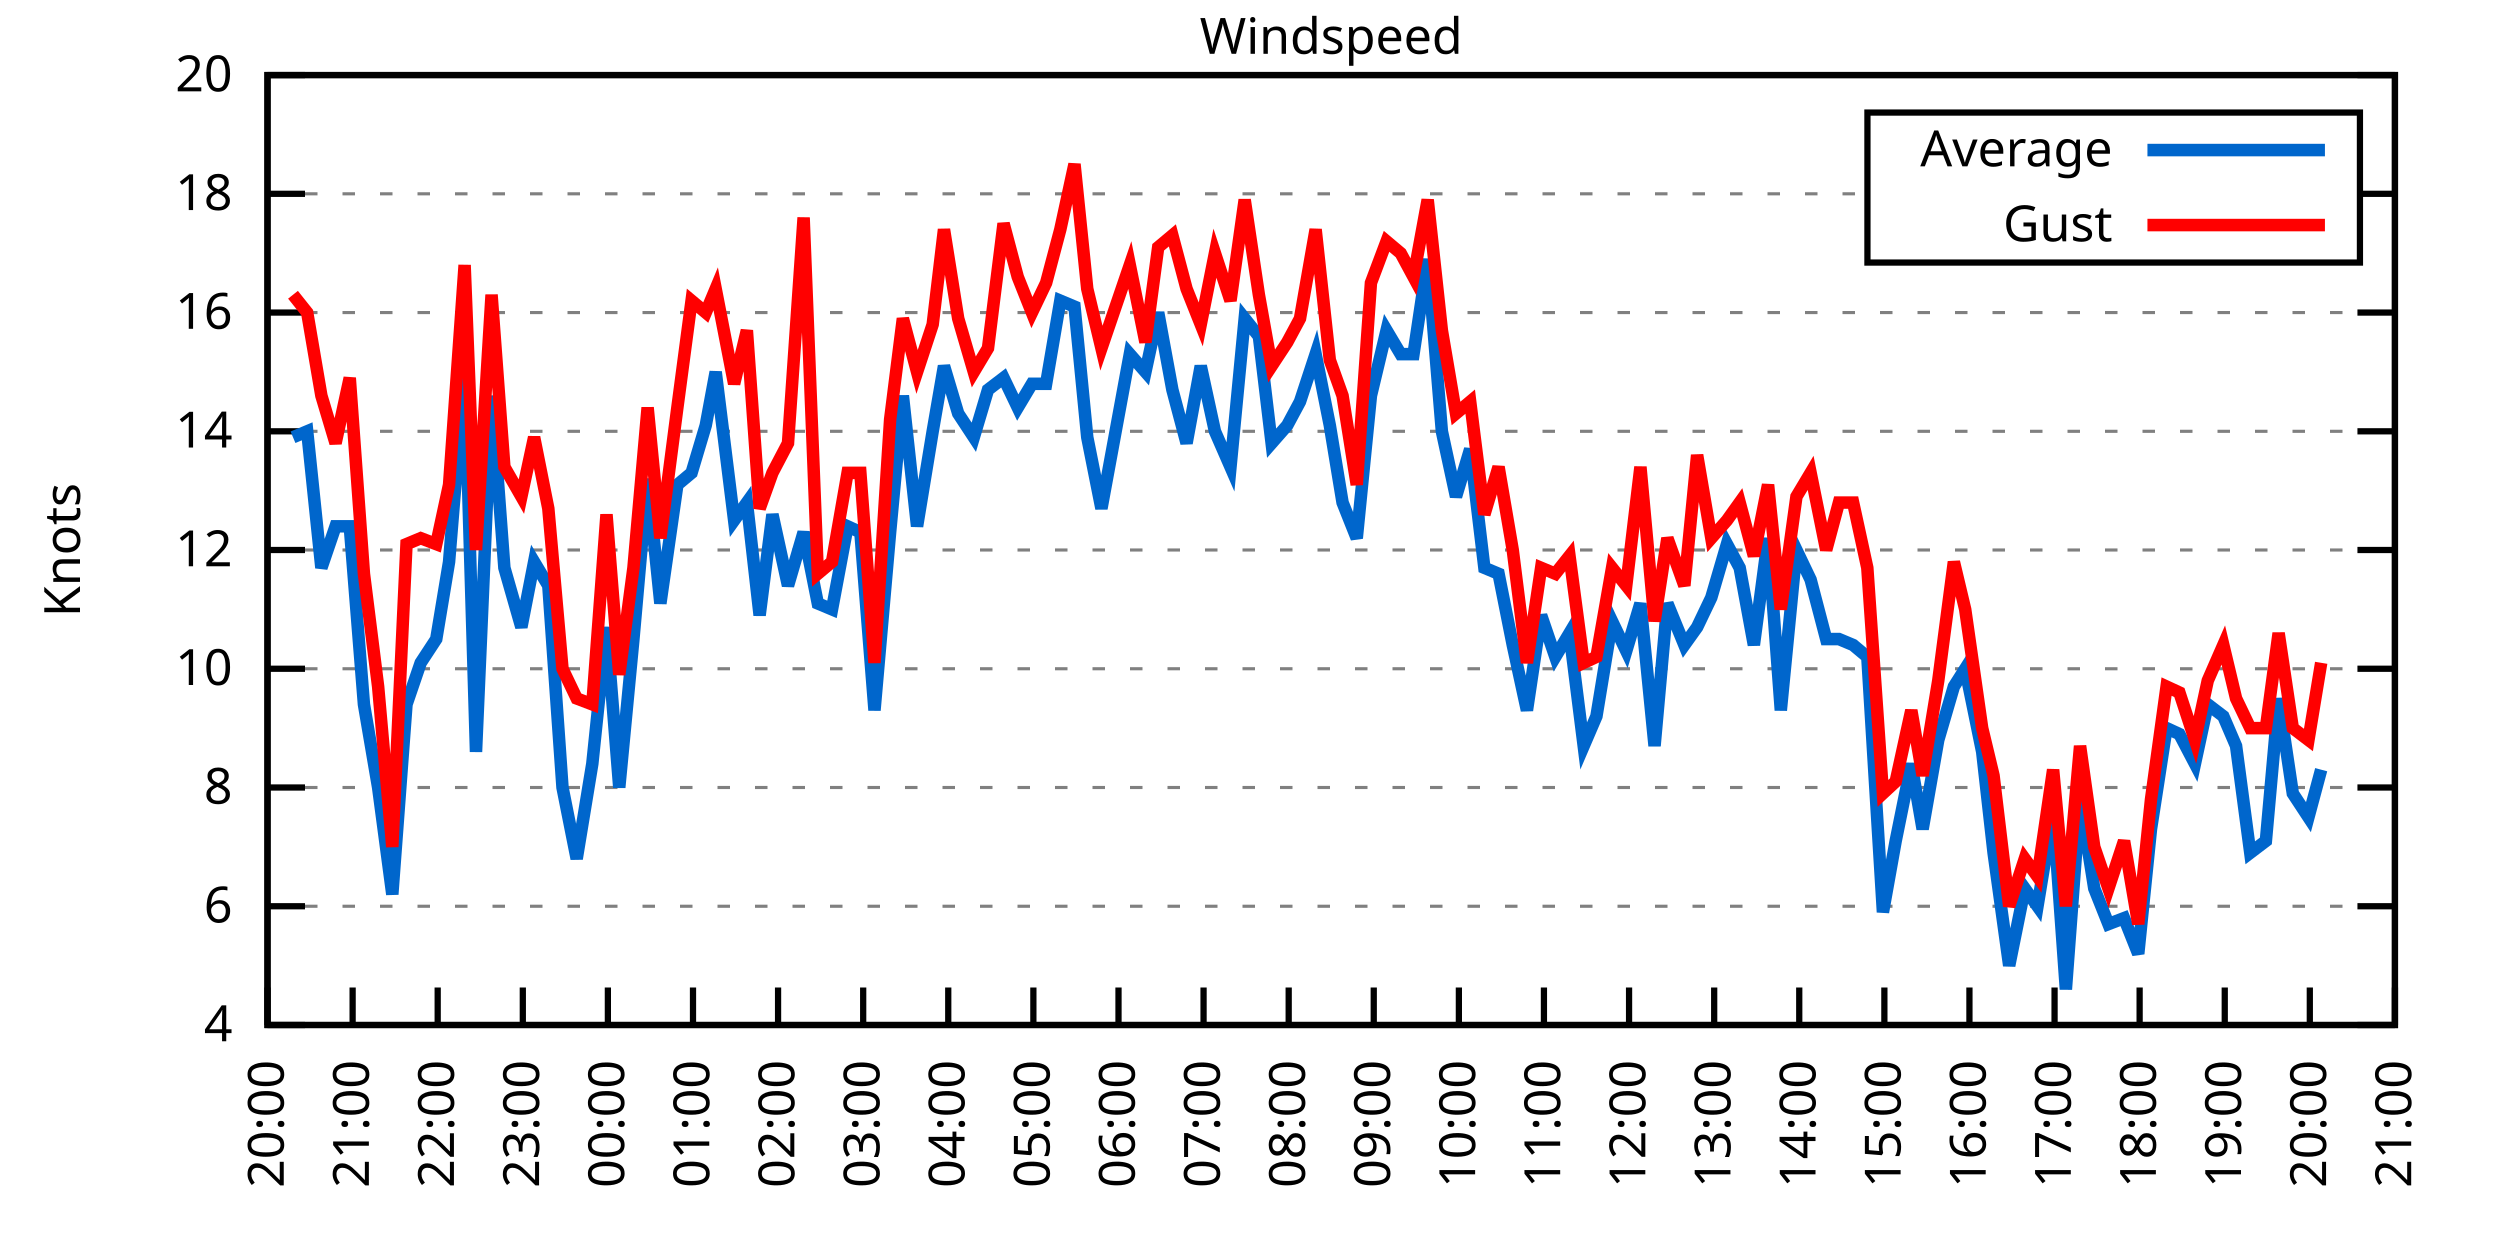
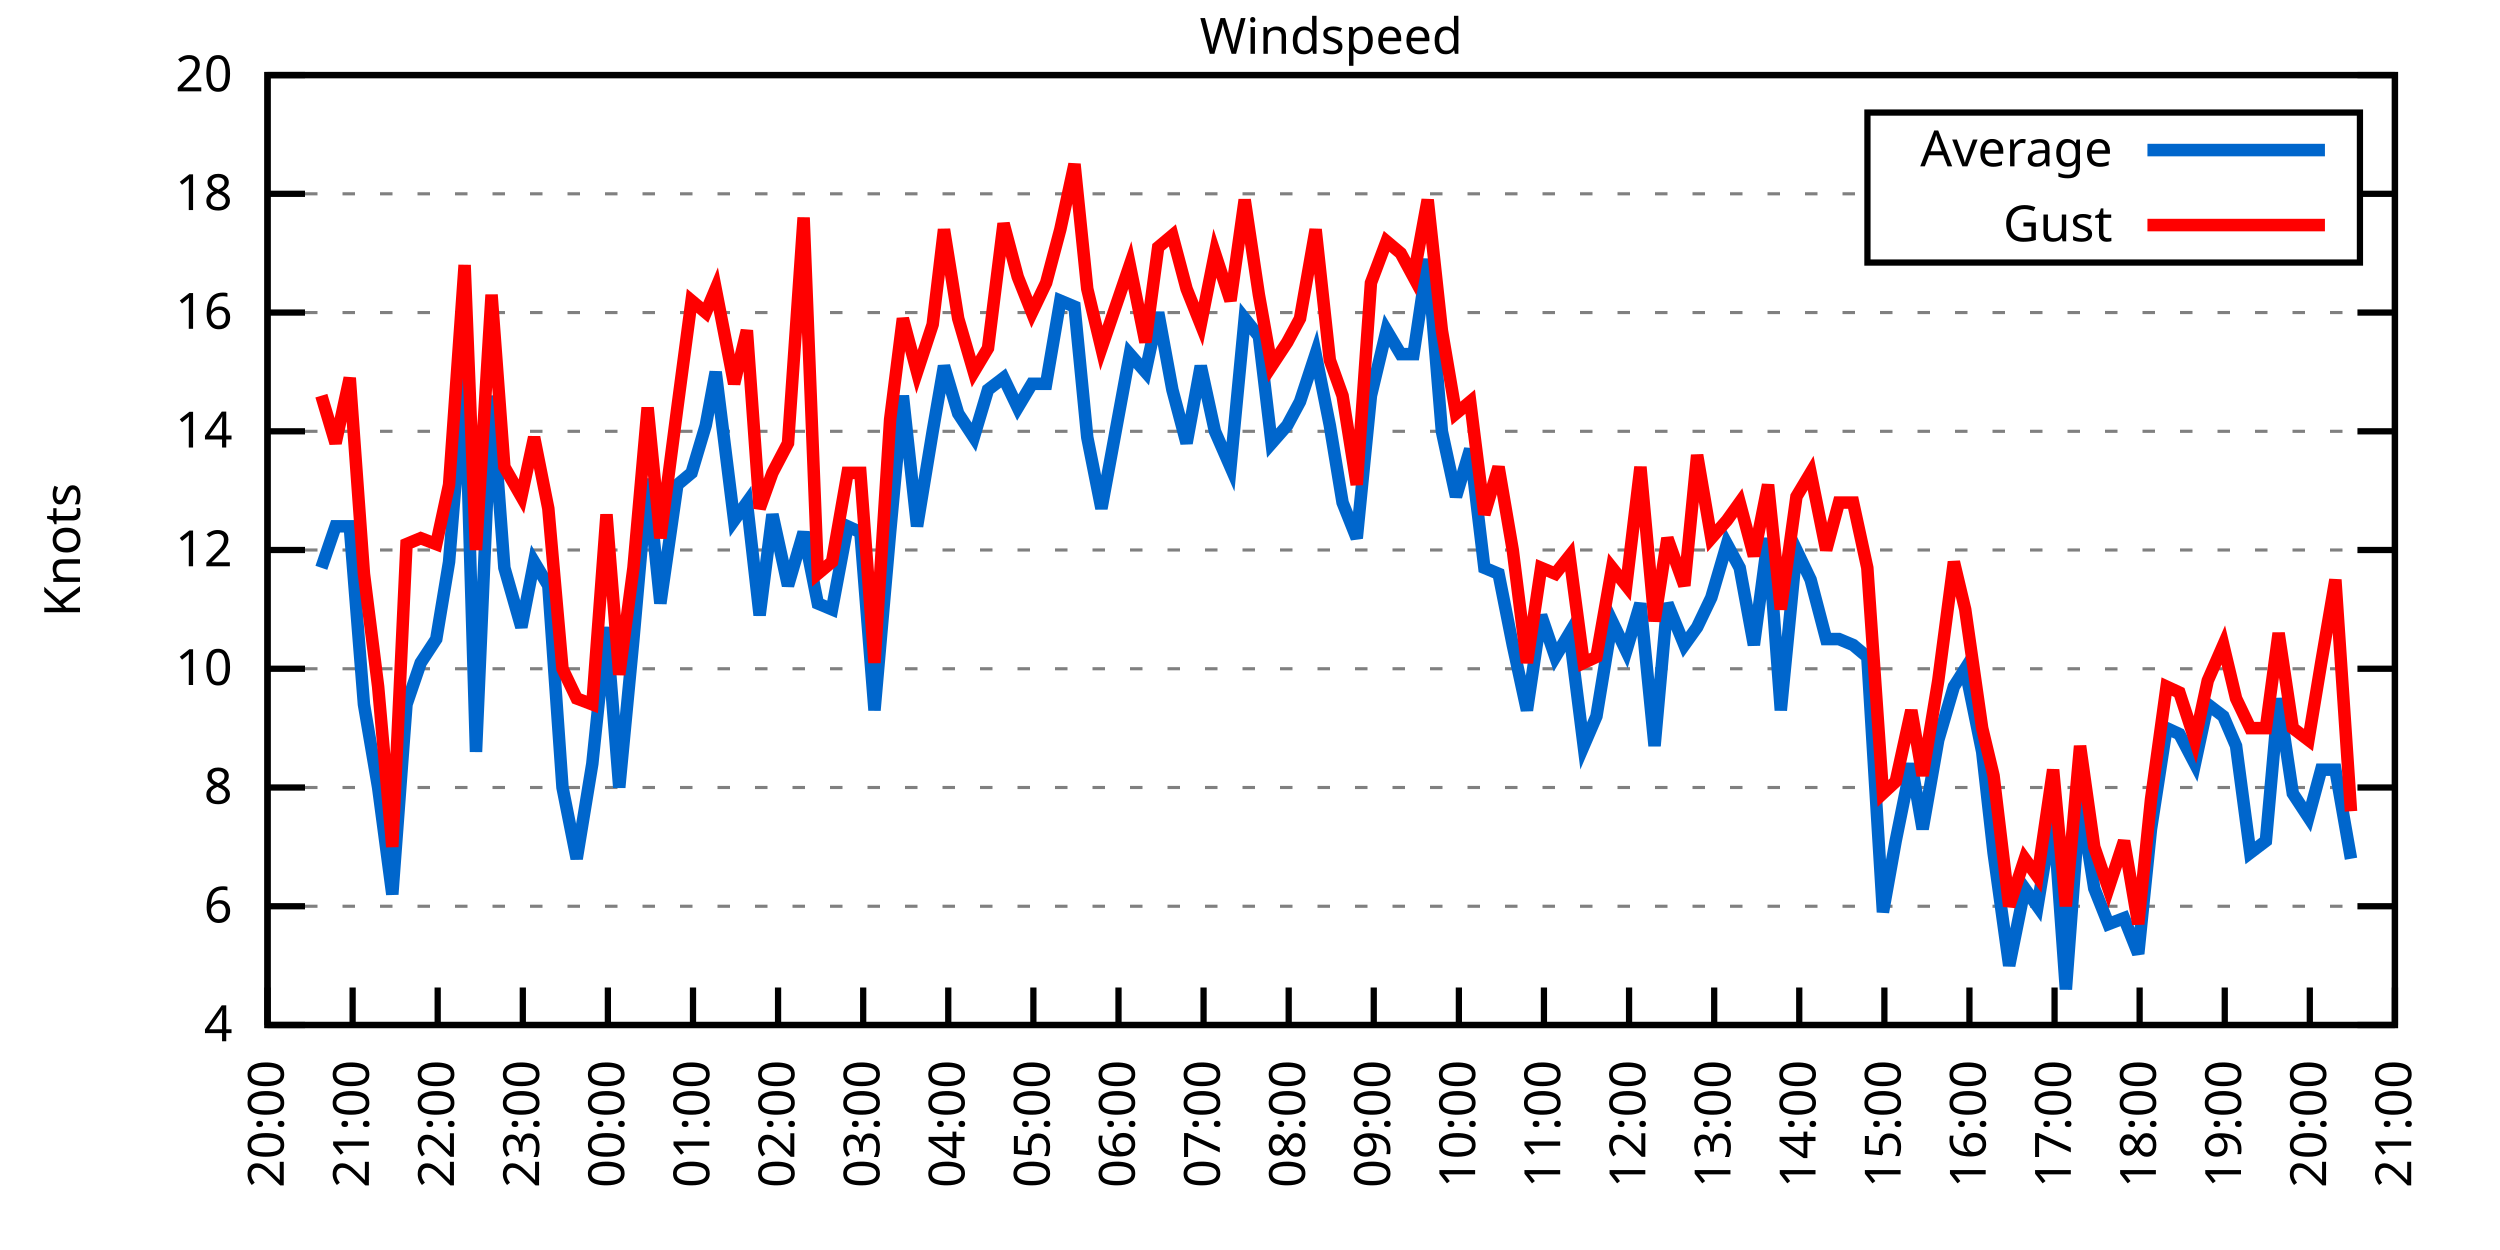
<svg xmlns="http://www.w3.org/2000/svg" xmlns:xlink="http://www.w3.org/1999/xlink" width="400" height="200" viewBox="0 0 400 200">
  <g id="gnuplot_canvas">
    <rect x="0" y="0" width="400" height="200" fill="none" />
    <defs>
      <circle id="gpDot" r="0.5" stroke-width="0.5" stroke="currentColor" />
      <path id="gpPt0" stroke-width="0.333" stroke="currentColor" d="M-1,0 h2 M0,-1 v2" />
      <path id="gpPt1" stroke-width="0.333" stroke="currentColor" d="M-1,-1 L1,1 M1,-1 L-1,1" />
      <path id="gpPt2" stroke-width="0.333" stroke="currentColor" d="M-1,0 L1,0 M0,-1 L0,1 M-1,-1 L1,1 M-1,1 L1,-1" />
      <rect id="gpPt3" stroke-width="0.333" stroke="currentColor" x="-1" y="-1" width="2" height="2" />
      <rect id="gpPt4" stroke-width="0.333" stroke="currentColor" fill="currentColor" x="-1" y="-1" width="2" height="2" />
      <circle id="gpPt5" stroke-width="0.333" stroke="currentColor" cx="0" cy="0" r="1" />
      <use xlink:href="#gpPt5" id="gpPt6" fill="currentColor" stroke="none" />
      <path id="gpPt7" stroke-width="0.333" stroke="currentColor" d="M0,-1.33 L-1.33,0.67 L1.33,0.67 z" />
      <use xlink:href="#gpPt7" id="gpPt8" fill="currentColor" stroke="none" />
      <use xlink:href="#gpPt7" id="gpPt9" stroke="currentColor" transform="rotate(180)" />
      <use xlink:href="#gpPt9" id="gpPt10" fill="currentColor" stroke="none" />
      <use xlink:href="#gpPt3" id="gpPt11" stroke="currentColor" transform="rotate(45)" />
      <use xlink:href="#gpPt11" id="gpPt12" fill="currentColor" stroke="none" />
      <path id="gpPt13" stroke-width="0.333" stroke="currentColor" d="M0,1.330 L1.265,0.411 L0.782,-1.067 L-0.782,-1.076 L-1.265,0.411 z" />
      <use xlink:href="#gpPt13" id="gpPt14" fill="currentColor" stroke="none" />
      <filter id="textbox" filterUnits="objectBoundingBox" x="0" y="0" height="1" width="1">
        <feFlood flood-color="white" flood-opacity="1" result="bgnd" />
        <feComposite in="SourceGraphic" in2="bgnd" operator="atop" />
      </filter>
      <filter id="greybox" filterUnits="objectBoundingBox" x="0" y="0" height="1" width="1">
        <feFlood flood-color="lightgrey" flood-opacity="1" result="grey" />
        <feComposite in="SourceGraphic" in2="grey" operator="atop" />
      </filter>
    </defs>
    <g fill="none" color="white" stroke="currentColor" stroke-width="1.00" stroke-linecap="butt" stroke-linejoin="miter">
</g>
    <g fill="none" color="black" stroke="currentColor" stroke-width="1.00" stroke-linecap="butt" stroke-linejoin="miter">
      <g stroke="none" shape-rendering="crispEdges">
        <polygon fill="rgb(255, 255, 255)" points="42.80,164.00 383.18,164.00 383.18,12.02 42.80,12.02 " />
      </g>
    </g>
    <g fill="none" color="black" stroke="currentColor" stroke-width="1.00" stroke-linecap="butt" stroke-linejoin="miter">
</g>
    <g fill="none" color="black" stroke="black" stroke-width="0.50" stroke-linecap="butt" stroke-linejoin="miter">
</g>
    <g fill="none" color="gray" stroke="currentColor" stroke-width="0.50" stroke-linecap="butt" stroke-linejoin="miter">
      <path stroke="gray" stroke-dasharray="2,4" class="gridline" d="M42.80,164.00 L383.19,164.00  " />
    </g>
    <g fill="none" color="gray" stroke="gray" stroke-width="1.00" stroke-linecap="butt" stroke-linejoin="miter">
</g>
    <g fill="none" color="black" stroke="currentColor" stroke-width="1.00" stroke-linecap="butt" stroke-linejoin="miter">
      <path stroke="black" d="M42.80,164.00 L48.80,164.00 M383.19,164.00 L377.19,164.00  " />
      <g transform="translate(37.20,166.60)" stroke="none" fill="black" font-family="Sans" font-size="8.00" text-anchor="end">
        <text>
          <tspan font-family="Sans"> 4</tspan>
        </text>
      </g>
    </g>
    <g fill="none" color="black" stroke="currentColor" stroke-width="1.00" stroke-linecap="butt" stroke-linejoin="miter">
</g>
    <g fill="none" color="black" stroke="black" stroke-width="0.50" stroke-linecap="butt" stroke-linejoin="miter">
</g>
    <g fill="none" color="gray" stroke="currentColor" stroke-width="0.50" stroke-linecap="butt" stroke-linejoin="miter">
      <path stroke="gray" stroke-dasharray="2,4" class="gridline" d="M42.80,145.00 L383.19,145.00  " />
    </g>
    <g fill="none" color="gray" stroke="gray" stroke-width="1.00" stroke-linecap="butt" stroke-linejoin="miter">
</g>
    <g fill="none" color="black" stroke="currentColor" stroke-width="1.00" stroke-linecap="butt" stroke-linejoin="miter">
      <path stroke="black" d="M42.80,145.00 L48.80,145.00 M383.19,145.00 L377.19,145.00  " />
      <g transform="translate(37.20,147.60)" stroke="none" fill="black" font-family="Sans" font-size="8.00" text-anchor="end">
        <text>
          <tspan font-family="Sans"> 6</tspan>
        </text>
      </g>
    </g>
    <g fill="none" color="black" stroke="currentColor" stroke-width="1.00" stroke-linecap="butt" stroke-linejoin="miter">
</g>
    <g fill="none" color="black" stroke="black" stroke-width="0.50" stroke-linecap="butt" stroke-linejoin="miter">
</g>
    <g fill="none" color="gray" stroke="currentColor" stroke-width="0.50" stroke-linecap="butt" stroke-linejoin="miter">
      <path stroke="gray" stroke-dasharray="2,4" class="gridline" d="M42.80,126.00 L383.19,126.00  " />
    </g>
    <g fill="none" color="gray" stroke="gray" stroke-width="1.00" stroke-linecap="butt" stroke-linejoin="miter">
</g>
    <g fill="none" color="black" stroke="currentColor" stroke-width="1.00" stroke-linecap="butt" stroke-linejoin="miter">
      <path stroke="black" d="M42.80,126.00 L48.80,126.00 M383.19,126.00 L377.19,126.00  " />
      <g transform="translate(37.20,128.60)" stroke="none" fill="black" font-family="Sans" font-size="8.00" text-anchor="end">
        <text>
          <tspan font-family="Sans"> 8</tspan>
        </text>
      </g>
    </g>
    <g fill="none" color="black" stroke="currentColor" stroke-width="1.00" stroke-linecap="butt" stroke-linejoin="miter">
</g>
    <g fill="none" color="black" stroke="black" stroke-width="0.50" stroke-linecap="butt" stroke-linejoin="miter">
</g>
    <g fill="none" color="gray" stroke="currentColor" stroke-width="0.50" stroke-linecap="butt" stroke-linejoin="miter">
      <path stroke="gray" stroke-dasharray="2,4" class="gridline" d="M42.80,107.00 L383.19,107.00  " />
    </g>
    <g fill="none" color="gray" stroke="gray" stroke-width="1.00" stroke-linecap="butt" stroke-linejoin="miter">
</g>
    <g fill="none" color="black" stroke="currentColor" stroke-width="1.00" stroke-linecap="butt" stroke-linejoin="miter">
      <path stroke="black" d="M42.80,107.00 L48.80,107.00 M383.19,107.00 L377.19,107.00  " />
      <g transform="translate(37.20,109.60)" stroke="none" fill="black" font-family="Sans" font-size="8.00" text-anchor="end">
        <text>
          <tspan font-family="Sans"> 10</tspan>
        </text>
      </g>
    </g>
    <g fill="none" color="black" stroke="currentColor" stroke-width="1.00" stroke-linecap="butt" stroke-linejoin="miter">
</g>
    <g fill="none" color="black" stroke="black" stroke-width="0.50" stroke-linecap="butt" stroke-linejoin="miter">
</g>
    <g fill="none" color="gray" stroke="currentColor" stroke-width="0.50" stroke-linecap="butt" stroke-linejoin="miter">
      <path stroke="gray" stroke-dasharray="2,4" class="gridline" d="M42.80,88.00 L383.19,88.00  " />
    </g>
    <g fill="none" color="gray" stroke="gray" stroke-width="1.00" stroke-linecap="butt" stroke-linejoin="miter">
</g>
    <g fill="none" color="black" stroke="currentColor" stroke-width="1.00" stroke-linecap="butt" stroke-linejoin="miter">
      <path stroke="black" d="M42.80,88.00 L48.80,88.00 M383.19,88.00 L377.19,88.00  " />
      <g transform="translate(37.20,90.60)" stroke="none" fill="black" font-family="Sans" font-size="8.00" text-anchor="end">
        <text>
          <tspan font-family="Sans"> 12</tspan>
        </text>
      </g>
    </g>
    <g fill="none" color="black" stroke="currentColor" stroke-width="1.00" stroke-linecap="butt" stroke-linejoin="miter">
</g>
    <g fill="none" color="black" stroke="black" stroke-width="0.50" stroke-linecap="butt" stroke-linejoin="miter">
</g>
    <g fill="none" color="gray" stroke="currentColor" stroke-width="0.50" stroke-linecap="butt" stroke-linejoin="miter">
      <path stroke="gray" stroke-dasharray="2,4" class="gridline" d="M42.80,69.01 L383.19,69.01  " />
    </g>
    <g fill="none" color="gray" stroke="gray" stroke-width="1.00" stroke-linecap="butt" stroke-linejoin="miter">
</g>
    <g fill="none" color="black" stroke="currentColor" stroke-width="1.00" stroke-linecap="butt" stroke-linejoin="miter">
      <path stroke="black" d="M42.80,69.01 L48.80,69.01 M383.19,69.01 L377.19,69.01  " />
      <g transform="translate(37.20,71.61)" stroke="none" fill="black" font-family="Sans" font-size="8.00" text-anchor="end">
        <text>
          <tspan font-family="Sans"> 14</tspan>
        </text>
      </g>
    </g>
    <g fill="none" color="black" stroke="currentColor" stroke-width="1.00" stroke-linecap="butt" stroke-linejoin="miter">
</g>
    <g fill="none" color="black" stroke="black" stroke-width="0.50" stroke-linecap="butt" stroke-linejoin="miter">
</g>
    <g fill="none" color="gray" stroke="currentColor" stroke-width="0.50" stroke-linecap="butt" stroke-linejoin="miter">
      <path stroke="gray" stroke-dasharray="2,4" class="gridline" d="M42.80,50.01 L383.19,50.01  " />
    </g>
    <g fill="none" color="gray" stroke="gray" stroke-width="1.00" stroke-linecap="butt" stroke-linejoin="miter">
</g>
    <g fill="none" color="black" stroke="currentColor" stroke-width="1.00" stroke-linecap="butt" stroke-linejoin="miter">
      <path stroke="black" d="M42.80,50.01 L48.80,50.01 M383.19,50.01 L377.19,50.01  " />
      <g transform="translate(37.20,52.61)" stroke="none" fill="black" font-family="Sans" font-size="8.00" text-anchor="end">
        <text>
          <tspan font-family="Sans"> 16</tspan>
        </text>
      </g>
    </g>
    <g fill="none" color="black" stroke="currentColor" stroke-width="1.00" stroke-linecap="butt" stroke-linejoin="miter">
</g>
    <g fill="none" color="black" stroke="black" stroke-width="0.50" stroke-linecap="butt" stroke-linejoin="miter">
</g>
    <g fill="none" color="gray" stroke="currentColor" stroke-width="0.50" stroke-linecap="butt" stroke-linejoin="miter">
      <path stroke="gray" stroke-dasharray="2,4" class="gridline" d="M42.80,31.01 L298.79,31.01 M377.59,31.01 L383.19,31.01  " />
    </g>
    <g fill="none" color="gray" stroke="gray" stroke-width="1.00" stroke-linecap="butt" stroke-linejoin="miter">
</g>
    <g fill="none" color="black" stroke="currentColor" stroke-width="1.00" stroke-linecap="butt" stroke-linejoin="miter">
      <path stroke="black" d="M42.80,31.01 L48.80,31.01 M383.19,31.01 L377.19,31.01  " />
      <g transform="translate(37.20,33.61)" stroke="none" fill="black" font-family="Sans" font-size="8.00" text-anchor="end">
        <text>
          <tspan font-family="Sans"> 18</tspan>
        </text>
      </g>
    </g>
    <g fill="none" color="black" stroke="currentColor" stroke-width="1.00" stroke-linecap="butt" stroke-linejoin="miter">
</g>
    <g fill="none" color="black" stroke="black" stroke-width="0.50" stroke-linecap="butt" stroke-linejoin="miter">
</g>
    <g fill="none" color="gray" stroke="currentColor" stroke-width="0.50" stroke-linecap="butt" stroke-linejoin="miter">
      <path stroke="gray" stroke-dasharray="2,4" class="gridline" d="M42.80,12.01 L383.19,12.01  " />
    </g>
    <g fill="none" color="gray" stroke="gray" stroke-width="1.00" stroke-linecap="butt" stroke-linejoin="miter">
</g>
    <g fill="none" color="black" stroke="currentColor" stroke-width="1.00" stroke-linecap="butt" stroke-linejoin="miter">
      <path stroke="black" d="M42.80,12.01 L48.80,12.01 M383.19,12.01 L377.19,12.01  " />
      <g transform="translate(37.20,14.61)" stroke="none" fill="black" font-family="Sans" font-size="8.00" text-anchor="end">
        <text>
          <tspan font-family="Sans"> 20</tspan>
        </text>
      </g>
    </g>
    <g fill="none" color="black" stroke="currentColor" stroke-width="1.00" stroke-linecap="butt" stroke-linejoin="miter">
      <path stroke="black" d="M42.80,164.00 L42.80,158.00  " />
      <g transform="translate(45.40,169.60) rotate(270.00)" stroke="none" fill="black" font-family="Sans" font-size="8.00" text-anchor="end">
        <text>
          <tspan font-family="Sans">20:00</tspan>
        </text>
      </g>
    </g>
    <g fill="none" color="black" stroke="currentColor" stroke-width="1.00" stroke-linecap="butt" stroke-linejoin="miter">
      <path stroke="black" d="M56.42,164.00 L56.42,158.00  " />
      <g transform="translate(59.02,169.60) rotate(270.00)" stroke="none" fill="black" font-family="Sans" font-size="8.00" text-anchor="end">
        <text>
          <tspan font-family="Sans">21:00</tspan>
        </text>
      </g>
    </g>
    <g fill="none" color="black" stroke="currentColor" stroke-width="1.00" stroke-linecap="butt" stroke-linejoin="miter">
      <path stroke="black" d="M70.03,164.00 L70.03,158.00  " />
      <g transform="translate(72.63,169.60) rotate(270.00)" stroke="none" fill="black" font-family="Sans" font-size="8.00" text-anchor="end">
        <text>
          <tspan font-family="Sans">22:00</tspan>
        </text>
      </g>
    </g>
    <g fill="none" color="black" stroke="currentColor" stroke-width="1.00" stroke-linecap="butt" stroke-linejoin="miter">
      <path stroke="black" d="M83.65,164.00 L83.65,158.00  " />
      <g transform="translate(86.25,169.60) rotate(270.00)" stroke="none" fill="black" font-family="Sans" font-size="8.00" text-anchor="end">
        <text>
          <tspan font-family="Sans">23:00</tspan>
        </text>
      </g>
    </g>
    <g fill="none" color="black" stroke="currentColor" stroke-width="1.00" stroke-linecap="butt" stroke-linejoin="miter">
      <path stroke="black" d="M97.26,164.00 L97.26,158.00  " />
      <g transform="translate(99.86,169.60) rotate(270.00)" stroke="none" fill="black" font-family="Sans" font-size="8.00" text-anchor="end">
        <text>
          <tspan font-family="Sans">00:00</tspan>
        </text>
      </g>
    </g>
    <g fill="none" color="black" stroke="currentColor" stroke-width="1.00" stroke-linecap="butt" stroke-linejoin="miter">
      <path stroke="black" d="M110.88,164.00 L110.88,158.00  " />
      <g transform="translate(113.48,169.60) rotate(270.00)" stroke="none" fill="black" font-family="Sans" font-size="8.00" text-anchor="end">
        <text>
          <tspan font-family="Sans">01:00</tspan>
        </text>
      </g>
    </g>
    <g fill="none" color="black" stroke="currentColor" stroke-width="1.00" stroke-linecap="butt" stroke-linejoin="miter">
      <path stroke="black" d="M124.49,164.00 L124.49,158.00  " />
      <g transform="translate(127.09,169.60) rotate(270.00)" stroke="none" fill="black" font-family="Sans" font-size="8.00" text-anchor="end">
        <text>
          <tspan font-family="Sans">02:00</tspan>
        </text>
      </g>
    </g>
    <g fill="none" color="black" stroke="currentColor" stroke-width="1.00" stroke-linecap="butt" stroke-linejoin="miter">
      <path stroke="black" d="M138.11,164.00 L138.11,158.00  " />
      <g transform="translate(140.71,169.60) rotate(270.00)" stroke="none" fill="black" font-family="Sans" font-size="8.00" text-anchor="end">
        <text>
          <tspan font-family="Sans">03:00</tspan>
        </text>
      </g>
    </g>
    <g fill="none" color="black" stroke="currentColor" stroke-width="1.00" stroke-linecap="butt" stroke-linejoin="miter">
      <path stroke="black" d="M151.72,164.00 L151.72,158.00  " />
      <g transform="translate(154.32,169.60) rotate(270.00)" stroke="none" fill="black" font-family="Sans" font-size="8.00" text-anchor="end">
        <text>
          <tspan font-family="Sans">04:00</tspan>
        </text>
      </g>
    </g>
    <g fill="none" color="black" stroke="currentColor" stroke-width="1.00" stroke-linecap="butt" stroke-linejoin="miter">
      <path stroke="black" d="M165.34,164.00 L165.34,158.00  " />
      <g transform="translate(167.94,169.60) rotate(270.00)" stroke="none" fill="black" font-family="Sans" font-size="8.00" text-anchor="end">
        <text>
          <tspan font-family="Sans">05:00</tspan>
        </text>
      </g>
    </g>
    <g fill="none" color="black" stroke="currentColor" stroke-width="1.00" stroke-linecap="butt" stroke-linejoin="miter">
      <path stroke="black" d="M178.96,164.00 L178.96,158.00  " />
      <g transform="translate(181.56,169.60) rotate(270.00)" stroke="none" fill="black" font-family="Sans" font-size="8.00" text-anchor="end">
        <text>
          <tspan font-family="Sans">06:00</tspan>
        </text>
      </g>
    </g>
    <g fill="none" color="black" stroke="currentColor" stroke-width="1.00" stroke-linecap="butt" stroke-linejoin="miter">
      <path stroke="black" d="M192.57,164.00 L192.57,158.00  " />
      <g transform="translate(195.17,169.60) rotate(270.00)" stroke="none" fill="black" font-family="Sans" font-size="8.00" text-anchor="end">
        <text>
          <tspan font-family="Sans">07:00</tspan>
        </text>
      </g>
    </g>
    <g fill="none" color="black" stroke="currentColor" stroke-width="1.00" stroke-linecap="butt" stroke-linejoin="miter">
      <path stroke="black" d="M206.19,164.00 L206.19,158.00  " />
      <g transform="translate(208.79,169.60) rotate(270.00)" stroke="none" fill="black" font-family="Sans" font-size="8.00" text-anchor="end">
        <text>
          <tspan font-family="Sans">08:00</tspan>
        </text>
      </g>
    </g>
    <g fill="none" color="black" stroke="currentColor" stroke-width="1.00" stroke-linecap="butt" stroke-linejoin="miter">
      <path stroke="black" d="M219.80,164.00 L219.80,158.00  " />
      <g transform="translate(222.40,169.60) rotate(270.00)" stroke="none" fill="black" font-family="Sans" font-size="8.00" text-anchor="end">
        <text>
          <tspan font-family="Sans">09:00</tspan>
        </text>
      </g>
    </g>
    <g fill="none" color="black" stroke="currentColor" stroke-width="1.00" stroke-linecap="butt" stroke-linejoin="miter">
      <path stroke="black" d="M233.42,164.00 L233.42,158.00  " />
      <g transform="translate(236.02,169.60) rotate(270.00)" stroke="none" fill="black" font-family="Sans" font-size="8.00" text-anchor="end">
        <text>
          <tspan font-family="Sans">10:00</tspan>
        </text>
      </g>
    </g>
    <g fill="none" color="black" stroke="currentColor" stroke-width="1.00" stroke-linecap="butt" stroke-linejoin="miter">
      <path stroke="black" d="M247.03,164.00 L247.03,158.00  " />
      <g transform="translate(249.63,169.60) rotate(270.00)" stroke="none" fill="black" font-family="Sans" font-size="8.00" text-anchor="end">
        <text>
          <tspan font-family="Sans">11:00</tspan>
        </text>
      </g>
    </g>
    <g fill="none" color="black" stroke="currentColor" stroke-width="1.00" stroke-linecap="butt" stroke-linejoin="miter">
      <path stroke="black" d="M260.65,164.00 L260.65,158.00  " />
      <g transform="translate(263.25,169.60) rotate(270.00)" stroke="none" fill="black" font-family="Sans" font-size="8.00" text-anchor="end">
        <text>
          <tspan font-family="Sans">12:00</tspan>
        </text>
      </g>
    </g>
    <g fill="none" color="black" stroke="currentColor" stroke-width="1.00" stroke-linecap="butt" stroke-linejoin="miter">
      <path stroke="black" d="M274.27,164.00 L274.27,158.00  " />
      <g transform="translate(276.87,169.60) rotate(270.00)" stroke="none" fill="black" font-family="Sans" font-size="8.00" text-anchor="end">
        <text>
          <tspan font-family="Sans">13:00</tspan>
        </text>
      </g>
    </g>
    <g fill="none" color="black" stroke="currentColor" stroke-width="1.00" stroke-linecap="butt" stroke-linejoin="miter">
      <path stroke="black" d="M287.88,164.00 L287.88,158.00  " />
      <g transform="translate(290.48,169.60) rotate(270.00)" stroke="none" fill="black" font-family="Sans" font-size="8.00" text-anchor="end">
        <text>
          <tspan font-family="Sans">14:00</tspan>
        </text>
      </g>
    </g>
    <g fill="none" color="black" stroke="currentColor" stroke-width="1.00" stroke-linecap="butt" stroke-linejoin="miter">
      <path stroke="black" d="M301.50,164.00 L301.50,158.00  " />
      <g transform="translate(304.10,169.60) rotate(270.00)" stroke="none" fill="black" font-family="Sans" font-size="8.00" text-anchor="end">
        <text>
          <tspan font-family="Sans">15:00</tspan>
        </text>
      </g>
    </g>
    <g fill="none" color="black" stroke="currentColor" stroke-width="1.00" stroke-linecap="butt" stroke-linejoin="miter">
      <path stroke="black" d="M315.11,164.00 L315.11,158.00  " />
      <g transform="translate(317.71,169.60) rotate(270.00)" stroke="none" fill="black" font-family="Sans" font-size="8.00" text-anchor="end">
        <text>
          <tspan font-family="Sans">16:00</tspan>
        </text>
      </g>
    </g>
    <g fill="none" color="black" stroke="currentColor" stroke-width="1.00" stroke-linecap="butt" stroke-linejoin="miter">
      <path stroke="black" d="M328.73,164.00 L328.73,158.00  " />
      <g transform="translate(331.33,169.60) rotate(270.00)" stroke="none" fill="black" font-family="Sans" font-size="8.00" text-anchor="end">
        <text>
          <tspan font-family="Sans">17:00</tspan>
        </text>
      </g>
    </g>
    <g fill="none" color="black" stroke="currentColor" stroke-width="1.00" stroke-linecap="butt" stroke-linejoin="miter">
      <path stroke="black" d="M342.34,164.00 L342.34,158.00  " />
      <g transform="translate(344.94,169.60) rotate(270.00)" stroke="none" fill="black" font-family="Sans" font-size="8.00" text-anchor="end">
        <text>
          <tspan font-family="Sans">18:00</tspan>
        </text>
      </g>
    </g>
    <g fill="none" color="black" stroke="currentColor" stroke-width="1.00" stroke-linecap="butt" stroke-linejoin="miter">
      <path stroke="black" d="M355.96,164.00 L355.96,158.00  " />
      <g transform="translate(358.56,169.60) rotate(270.00)" stroke="none" fill="black" font-family="Sans" font-size="8.00" text-anchor="end">
        <text>
          <tspan font-family="Sans">19:00</tspan>
        </text>
      </g>
    </g>
    <g fill="none" color="black" stroke="currentColor" stroke-width="1.00" stroke-linecap="butt" stroke-linejoin="miter">
      <path stroke="black" d="M369.57,164.00 L369.57,158.00  " />
      <g transform="translate(372.17,169.60) rotate(270.00)" stroke="none" fill="black" font-family="Sans" font-size="8.00" text-anchor="end">
        <text>
          <tspan font-family="Sans">20:00</tspan>
        </text>
      </g>
    </g>
    <g fill="none" color="black" stroke="currentColor" stroke-width="1.00" stroke-linecap="butt" stroke-linejoin="miter">
      <path stroke="black" d="M383.19,164.00 L383.19,158.00  " />
      <g transform="translate(385.79,169.60) rotate(270.00)" stroke="none" fill="black" font-family="Sans" font-size="8.00" text-anchor="end">
        <text>
          <tspan font-family="Sans">21:00</tspan>
        </text>
      </g>
    </g>
    <g fill="none" color="black" stroke="currentColor" stroke-width="1.00" stroke-linecap="butt" stroke-linejoin="miter">
</g>
    <g fill="none" color="black" stroke="currentColor" stroke-width="1.00" stroke-linecap="butt" stroke-linejoin="miter">
      <path stroke="black" d="M42.80,12.01 L42.80,164.00 L383.19,164.00 L383.19,12.01 L42.80,12.01 Z  " />
    </g>
    <g fill="none" color="black" stroke="currentColor" stroke-width="1.00" stroke-linecap="butt" stroke-linejoin="miter">
</g>
    <g fill="none" color="black" stroke="currentColor" stroke-width="1.00" stroke-linecap="butt" stroke-linejoin="miter">
      <path stroke="black" d="M298.79,42.01 L298.79,18.01 L377.59,18.01 L377.59,42.01 L298.79,42.01 Z  " />
    </g>
    <g id="Windspeed_plot_1">
      <g fill="none" color="white" stroke="black" stroke-width="2.00" stroke-linecap="butt" stroke-linejoin="miter">
</g>
      <g fill="none" color="black" stroke="currentColor" stroke-width="2.00" stroke-linecap="butt" stroke-linejoin="miter">
        <g transform="translate(337.99,26.61)" stroke="none" fill="black" font-family="Sans" font-size="8.00" text-anchor="end">
          <text>
            <tspan font-family="Sans">Average</tspan>
          </text>
        </g>
      </g>
      <g fill="none" color="black" stroke="currentColor" stroke-width="2.00" stroke-linecap="butt" stroke-linejoin="miter">
-         <path stroke="rgb(  0, 102, 204)" d="M343.59,24.01 L371.99,24.01 M46.88,69.96 L49.15,69.01 L51.42,90.85 L53.69,84.21 L55.96,84.21 L58.23,112.70   L60.50,126.00 L62.77,143.10 L65.04,112.70 L67.31,106.05 L69.80,102.25 L71.85,89.90 L74.34,59.51 L76.16,120.30   L78.65,63.31 L80.70,90.85 L83.42,100.35 L85.46,89.90 L87.73,93.70 L90.00,126.00 L92.27,137.40 L94.77,122.20   L97.04,100.35 L99.08,126.00 L101.35,102.25 L103.62,76.61 L105.66,96.55 L108.38,77.56 L110.65,75.66 L112.92,68.06   L114.51,59.51 L117.46,83.26 L119.50,80.41 L121.54,98.45 L123.59,82.31 L126.08,93.70 L128.58,85.16 L130.85,96.55   L133.12,97.50 L135.61,84.21 L137.66,85.16 L139.92,113.65 L142.42,85.16 L144.46,63.31 L146.73,84.21 L149.23,69.01   L151.04,58.56 L153.31,66.16 L155.81,69.96 L158.08,62.36 L160.57,60.46 L162.84,65.21 L165.11,61.41 L167.38,61.41   L169.65,48.11 L171.92,49.06 L173.96,69.96 L176.23,81.36 L180.77,56.66 L183.27,59.51 L185.31,50.01 L187.58,62.36   L189.85,70.91 L192.12,58.56 L194.39,69.01 L196.88,74.71 L199.15,50.96 L201.42,53.81 L203.46,70.91 L205.96,68.06   L208.00,64.26 L210.50,56.66 L212.77,68.06 L214.81,80.41 L217.08,86.11 L219.35,63.31 L221.85,52.86 L224.11,56.66   L226.16,56.66 L228.43,41.46 L230.70,69.01 L232.96,79.46 L235.23,71.86 L237.50,90.85 L239.77,91.80 L242.04,103.20   L244.31,113.65 L246.58,98.45 L248.85,105.10 L251.12,101.30 L253.39,119.35 L255.43,114.60 L257.93,99.40 L260.20,104.15   L262.47,96.55 L264.73,119.35 L266.78,96.55 L269.50,103.20 L271.54,100.35 L273.81,95.60 L276.31,87.06 L278.35,90.85   L280.62,103.20 L282.89,86.11 L284.93,113.65 L287.43,88.00 L289.70,92.75 L292.19,102.25 L294.23,102.25 L296.50,103.20   L298.77,105.10 L301.27,145.95 L303.31,134.55 L305.81,122.20 L307.62,132.65 L310.12,118.40 L312.62,109.85 L314.43,107.00   L317.15,120.30 L318.97,136.45 L321.47,154.50 L323.96,142.15 L326.00,145.00 L328.50,129.80 L330.54,158.30 L332.81,127.90   L335.08,142.15 L337.35,147.85 L339.85,146.90 L342.12,152.60 L344.16,132.65 L346.65,116.50 L348.70,117.45 L351.19,122.20   L353.24,112.70 L355.73,114.60 L357.77,119.35 L360.04,136.45 L362.54,134.55 L364.58,111.75 L366.85,126.95 L369.35,130.75   L371.39,123.15  " />
+         <path stroke="rgb(  0, 102, 204)" d="M343.59,24.01 L371.99,24.01 M51.42,90.85 L53.69,84.21 L55.96,84.21 L58.23,112.70 L60.50,126.00 L62.77,143.10   L65.04,112.70 L67.31,106.05 L69.80,102.25 L71.85,89.90 L74.34,59.51 L76.16,120.30 L78.65,63.31 L80.70,90.85   L83.42,100.35 L85.46,89.90 L87.73,93.70 L90.00,126.00 L92.27,137.40 L94.77,122.20 L97.04,100.35 L99.08,126.00   L101.35,102.25 L103.62,76.61 L105.66,96.55 L108.38,77.56 L110.65,75.66 L112.92,68.06 L114.51,59.51 L117.46,83.26   L119.50,80.41 L121.54,98.45 L123.59,82.31 L126.08,93.70 L128.58,85.16 L130.85,96.55 L133.12,97.50 L135.61,84.21   L137.66,85.16 L139.92,113.65 L142.42,85.16 L144.46,63.31 L146.73,84.21 L149.23,69.01 L151.04,58.56 L153.31,66.16   L155.81,69.96 L158.08,62.36 L160.57,60.46 L162.84,65.21 L165.11,61.41 L167.38,61.41 L169.65,48.11 L171.92,49.06   L173.96,69.96 L176.23,81.36 L180.77,56.66 L183.27,59.51 L185.31,50.01 L187.58,62.36 L189.85,70.91 L192.12,58.56   L194.39,69.01 L196.88,74.71 L199.15,50.96 L201.42,53.81 L203.46,70.91 L205.96,68.06 L208.00,64.26 L210.50,56.66   L212.77,68.06 L214.81,80.41 L217.08,86.11 L219.35,63.31 L221.85,52.86 L224.11,56.66 L226.16,56.66 L228.43,41.46   L230.70,69.01 L232.96,79.46 L235.23,71.86 L237.50,90.85 L239.77,91.80 L242.04,103.20 L244.31,113.65 L246.58,98.45   L248.85,105.10 L251.12,101.30 L253.39,119.35 L255.43,114.60 L257.93,99.40 L260.20,104.15 L262.47,96.55 L264.73,119.35   L266.78,96.55 L269.50,103.20 L271.54,100.35 L273.81,95.60 L276.31,87.06 L278.35,90.85 L280.62,103.20 L282.89,86.11   L284.93,113.65 L287.43,88.00 L289.70,92.75 L292.19,102.25 L294.23,102.25 L296.50,103.20 L298.77,105.10 L301.27,145.95   L303.31,134.55 L305.81,122.20 L307.62,132.65 L310.12,118.40 L312.62,109.85 L314.43,107.00 L317.15,120.30 L318.97,136.45   L321.47,154.50 L323.96,142.15 L326.00,145.00 L328.50,129.80 L330.54,158.30 L332.81,127.90 L335.08,142.15 L337.35,147.85   L339.85,146.90 L342.12,152.60 L344.16,132.65 L346.65,116.50 L348.70,117.45 L351.19,122.20 L353.24,112.70 L355.73,114.60   L357.77,119.35 L360.04,136.45 L362.54,134.55 L364.58,111.75 L366.85,126.95 L369.35,130.75 L371.39,123.15 L373.66,123.15   L376.16,137.40  " />
      </g>
    </g>
    <g id="Windspeed_plot_2">
      <g fill="none" color="black" stroke="currentColor" stroke-width="2.00" stroke-linecap="butt" stroke-linejoin="miter">
        <g transform="translate(337.99,38.61)" stroke="none" fill="black" font-family="Sans" font-size="8.00" text-anchor="end">
          <text>
            <tspan font-family="Sans">Gust</tspan>
          </text>
        </g>
      </g>
      <g fill="none" color="black" stroke="currentColor" stroke-width="2.00" stroke-linecap="butt" stroke-linejoin="miter">
-         <path stroke="rgb(255,   0,   0)" d="M343.59,36.01 L371.99,36.01 M46.88,47.16 L49.15,50.01 L51.42,63.31 L53.69,70.91 L55.96,60.46 L58.23,91.80   L60.50,109.85 L62.77,135.50 L65.04,87.06 L67.31,86.11 L69.80,87.06 L71.85,77.56 L74.34,42.41 L76.16,88.00   L78.65,47.16 L80.70,74.71 L83.42,79.46 L85.46,69.96 L87.73,81.36 L90.00,107.00 L92.27,111.75 L94.77,112.70   L97.04,82.31 L99.08,107.95 L101.35,90.85 L103.62,65.21 L105.66,86.11 L108.38,65.21 L110.65,48.11 L112.92,50.01   L114.51,46.21 L117.46,61.41 L119.50,52.86 L121.54,81.36 L123.59,75.66 L126.08,70.91 L128.58,34.81 L130.85,91.80   L133.12,89.90 L135.61,75.66 L137.66,75.66 L139.92,106.05 L142.42,67.11 L144.46,50.96 L146.73,59.51 L149.23,51.91   L151.04,36.71 L153.31,50.96 L155.81,59.51 L158.08,55.71 L160.57,35.76 L162.84,44.31 L165.11,50.01 L167.38,45.26   L169.65,36.71 L171.92,26.26 L173.96,46.21 L176.23,55.71 L180.77,42.41 L183.27,54.76 L185.31,39.56 L187.58,37.66   L189.85,46.21 L192.12,51.91 L194.39,40.51 L196.88,48.11 L199.15,31.96 L201.42,47.16 L203.46,58.56 L205.96,54.76   L208.00,50.96 L210.50,36.71 L212.77,57.61 L214.81,63.31 L217.08,77.56 L219.35,45.26 L221.85,38.61 L224.11,40.51   L226.16,44.31 L228.43,31.96 L230.70,52.86 L232.96,66.16 L235.23,64.26 L237.50,82.31 L239.77,74.71 L242.04,88.00   L244.31,106.05 L246.58,90.85 L248.85,91.80 L251.12,88.95 L253.39,106.05 L255.43,105.10 L257.93,90.85 L260.20,93.70   L262.47,74.71 L264.73,99.40 L266.78,86.11 L269.50,93.70 L271.54,72.81 L273.81,86.11 L276.31,83.26 L278.35,80.41   L280.62,88.95 L282.89,77.56 L284.93,97.50 L287.43,79.46 L289.70,75.66 L292.19,88.00 L294.23,80.41 L296.50,80.41   L298.77,90.85 L301.27,126.95 L303.31,125.05 L305.81,113.65 L307.62,124.10 L310.12,108.90 L312.62,89.90 L314.43,97.50   L317.15,116.50 L318.97,124.10 L321.47,145.00 L323.96,137.40 L326.00,140.25 L328.50,123.15 L330.54,145.00 L332.81,119.35   L335.08,135.50 L337.35,142.15 L339.85,134.55 L342.12,147.85 L344.16,127.90 L346.65,109.85 L348.70,110.80 L351.19,118.40   L353.24,108.90 L355.73,103.20 L357.77,111.75 L360.04,116.50 L362.54,116.50 L364.58,101.30 L366.85,116.50 L369.35,118.40   L371.39,106.05  " />
+         <path stroke="rgb(255,   0,   0)" d="M343.59,36.01 L371.99,36.01 M51.42,63.31 L53.69,70.91 L55.96,60.46 L58.23,91.80 L60.50,109.85 L62.77,135.50   L65.04,87.06 L67.31,86.11 L69.80,87.06 L71.85,77.56 L74.34,42.41 L76.16,88.00 L78.65,47.16 L80.70,74.71   L83.42,79.46 L85.46,69.96 L87.73,81.36 L90.00,107.00 L92.27,111.75 L94.77,112.70 L97.04,82.31 L99.08,107.95   L101.35,90.85 L103.62,65.21 L105.66,86.11 L108.38,65.21 L110.65,48.11 L112.92,50.01 L114.51,46.21 L117.46,61.41   L119.50,52.86 L121.54,81.36 L123.59,75.66 L126.08,70.91 L128.58,34.81 L130.85,91.80 L133.12,89.90 L135.61,75.66   L137.66,75.66 L139.92,106.05 L142.42,67.11 L144.46,50.96 L146.73,59.51 L149.23,51.91 L151.04,36.71 L153.31,50.96   L155.81,59.51 L158.08,55.71 L160.57,35.76 L162.84,44.31 L165.11,50.01 L167.38,45.26 L169.65,36.71 L171.92,26.26   L173.96,46.21 L176.23,55.71 L180.77,42.41 L183.27,54.76 L185.31,39.56 L187.58,37.66 L189.85,46.21 L192.12,51.91   L194.39,40.51 L196.88,48.11 L199.15,31.96 L201.42,47.16 L203.46,58.56 L205.96,54.76 L208.00,50.96 L210.50,36.71   L212.77,57.61 L214.81,63.31 L217.08,77.56 L219.35,45.26 L221.85,38.61 L224.11,40.51 L226.16,44.31 L228.43,31.96   L230.70,52.86 L232.96,66.16 L235.23,64.26 L237.50,82.31 L239.77,74.71 L242.04,88.00 L244.31,106.05 L246.58,90.85   L248.85,91.80 L251.12,88.95 L253.39,106.05 L255.43,105.10 L257.93,90.85 L260.20,93.70 L262.47,74.71 L264.73,99.40   L266.78,86.11 L269.50,93.70 L271.54,72.81 L273.81,86.11 L276.31,83.26 L278.35,80.41 L280.62,88.95 L282.89,77.56   L284.93,97.50 L287.43,79.46 L289.70,75.66 L292.19,88.00 L294.23,80.41 L296.50,80.41 L298.77,90.85 L301.27,126.95   L303.31,125.05 L305.81,113.65 L307.62,124.10 L310.12,108.90 L312.62,89.90 L314.43,97.50 L317.15,116.50 L318.97,124.10   L321.47,145.00 L323.96,137.40 L326.00,140.25 L328.50,123.15 L330.54,145.00 L332.81,119.35 L335.08,135.50 L337.35,142.15   L339.85,134.55 L342.12,147.85 L344.16,127.90 L346.65,109.85 L348.70,110.80 L351.19,118.40 L353.24,108.90 L355.73,103.20   L357.77,111.75 L360.04,116.50 L362.54,116.50 L364.58,101.30 L366.85,116.50 L369.35,118.40 L371.39,106.05 L373.66,92.75   L376.16,129.80  " />
      </g>
    </g>
    <g fill="none" color="black" stroke="currentColor" stroke-width="2.00" stroke-linecap="butt" stroke-linejoin="miter">
</g>
    <g fill="none" color="black" stroke="black" stroke-width="1.00" stroke-linecap="butt" stroke-linejoin="miter">
</g>
    <g fill="none" color="black" stroke="currentColor" stroke-width="1.00" stroke-linecap="butt" stroke-linejoin="miter">
      <path stroke="black" d="M42.80,12.01 L42.80,164.00 L383.19,164.00 L383.19,12.01 L42.80,12.01 Z  " />
      <g transform="translate(12.80,88.01) rotate(270.00)" stroke="none" fill="black" font-family="Sans" font-size="8.00" text-anchor="middle">
        <text>
          <tspan font-family="Sans">Knots</tspan>
        </text>
      </g>
    </g>
    <g fill="none" color="black" stroke="currentColor" stroke-width="1.00" stroke-linecap="butt" stroke-linejoin="miter">
</g>
    <g fill="none" color="black" stroke="currentColor" stroke-width="1.00" stroke-linecap="butt" stroke-linejoin="miter">
      <g transform="translate(212.99,8.61)" stroke="none" fill="black" font-family="Sans" font-size="8.00" text-anchor="middle">
        <text>
          <tspan font-family="Sans">Windspeed</tspan>
        </text>
      </g>
    </g>
    <g fill="none" color="black" stroke="currentColor" stroke-width="1.00" stroke-linecap="butt" stroke-linejoin="miter">
</g>
  </g>
</svg>
